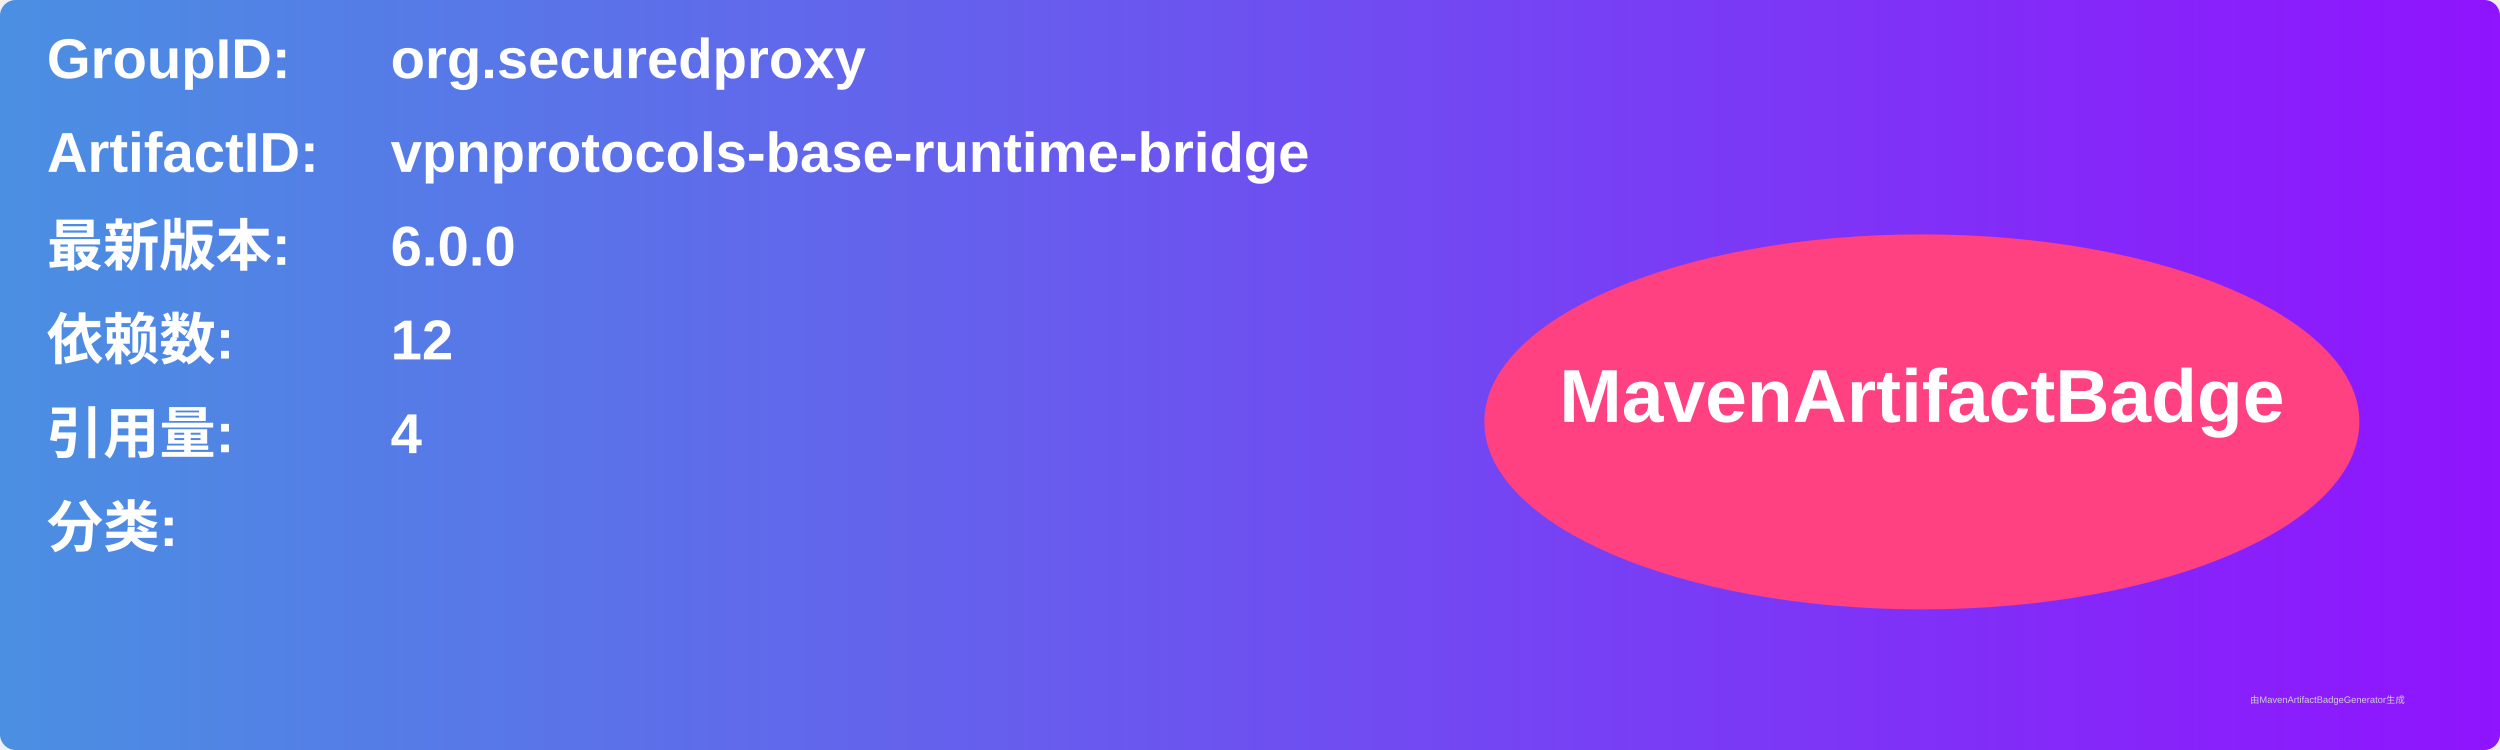
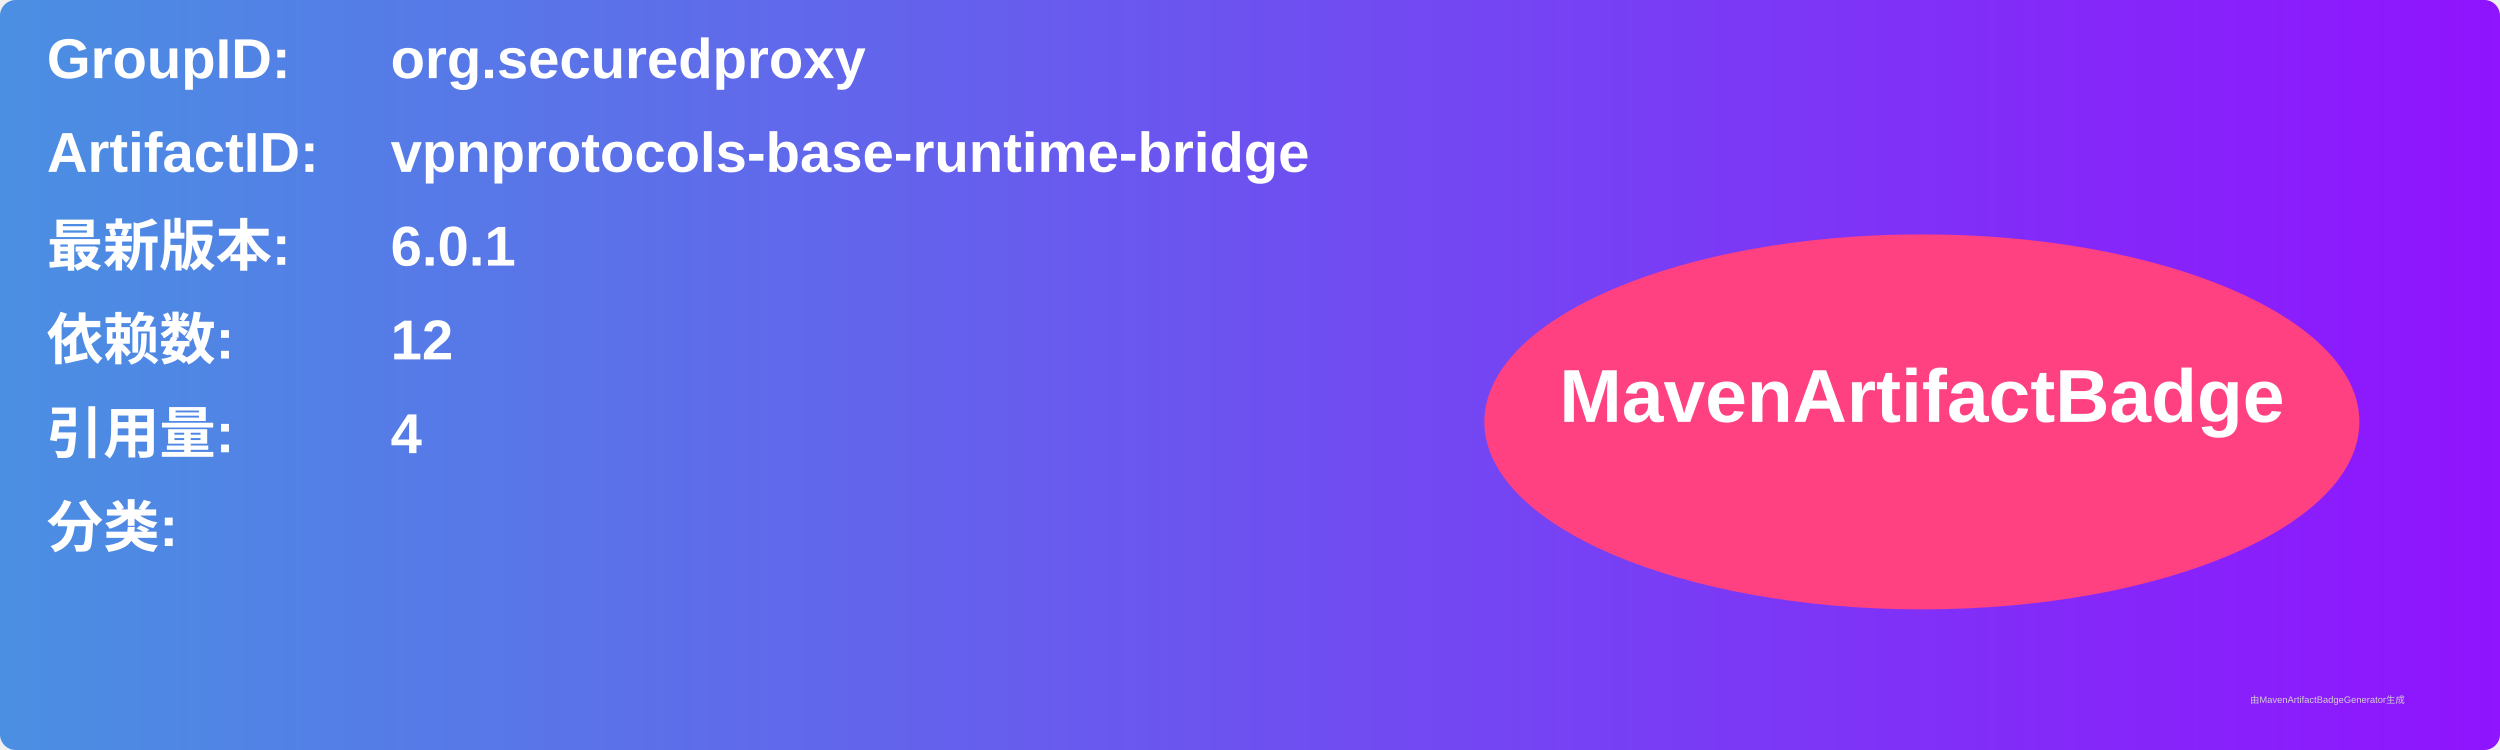
<svg xmlns="http://www.w3.org/2000/svg" width="800" height="240" viewBox="0 0 800 240">
  <linearGradient id="grad" x1="0%" y1="0%" x2="100%" y2="0%">
    <stop offset="0%" stop-color="#4a90e2" />
    <stop offset="100%" stop-color="#9013fe" />
  </linearGradient>
  <rect width="100%" height="100%" rx="5" ry="5" fill="url(#grad)" />
  <g transform="translate(15, 15)">
    <text x="0" y="10" font-family="Arial" font-size="18" fill="white" font-weight="bold" width="260">GroupID:</text>
    <text x="110" y="10" font-family="Arial" font-size="18" fill="white" font-weight="bold" width="460">org.securedproxy</text>
    <text x="0" y="40" font-family="Arial" font-size="18" fill="white" font-weight="bold" width="260">ArtifactID:</text>
    <text x="110" y="40" font-family="Arial" font-size="18" fill="white" font-weight="bold" width="460">vpnprotocols-base-runtime-bridge</text>
    <text x="0" y="70" font-family="Arial" font-size="18" fill="white" font-weight="bold">最新版本:</text>
    <text x="110" y="70" font-family="Arial" font-size="18" fill="white" font-weight="bold">
-       <tspan font-weight="bold">6.0.0</tspan>
+       <tspan font-weight="bold">6.0.1</tspan>
    </text>
    <text x="0" y="100" font-family="Arial" font-size="18" fill="white" font-weight="bold">依赖数: </text>
    <text x="110" y="100" font-family="Arial" font-size="18" fill="white">
      <tspan font-weight="bold">12</tspan>
    </text>
    <text x="0" y="130" font-family="Arial" font-size="18" fill="white" font-weight="bold">引用量: </text>
    <text x="110" y="130" font-family="Arial" font-size="18" fill="white">
      <tspan font-weight="bold">4</tspan>
    </text>
    <text x="0" y="160" font-family="Arial" font-size="18" fill="white" font-weight="bold">分类:</text>
    <text x="10" y="190" font-family="Arial" font-size="10" fill="white">
      <tspan font-weight="bold" />
    </text>
    <ellipse cx="600" cy="120" rx="140" ry="60" fill="#ff4081" />
    <text x="600" y="120" text-anchor="middle" font-family="Arial" font-size="24" fill="white" font-weight="bold">MavenArtifactBadge</text>
  </g>
  <text x="720" y="225" font-family="Arial" font-size="3" fill="#d0d0d0">由MavenArtifactBadgeGenerator生成</text>
</svg>
